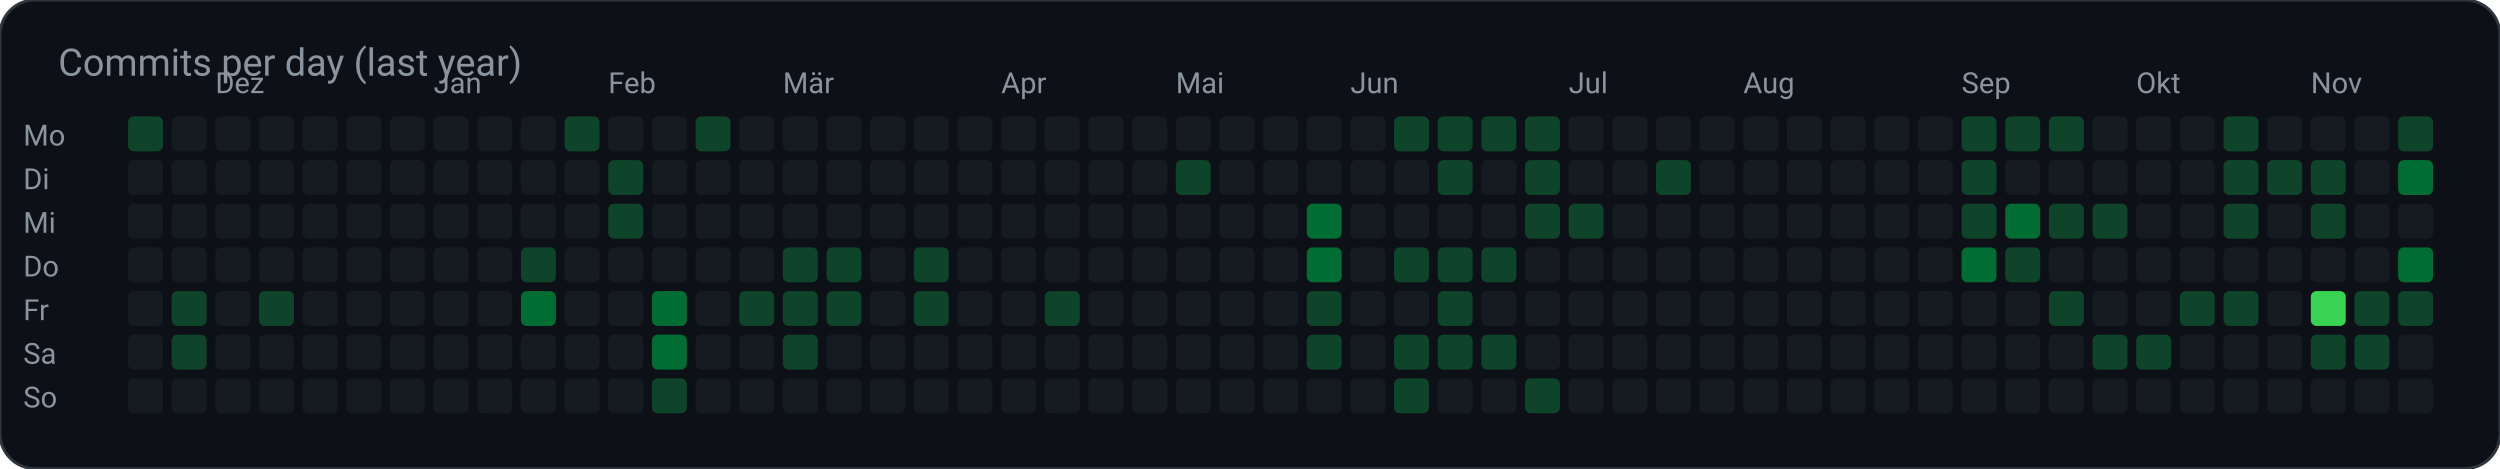
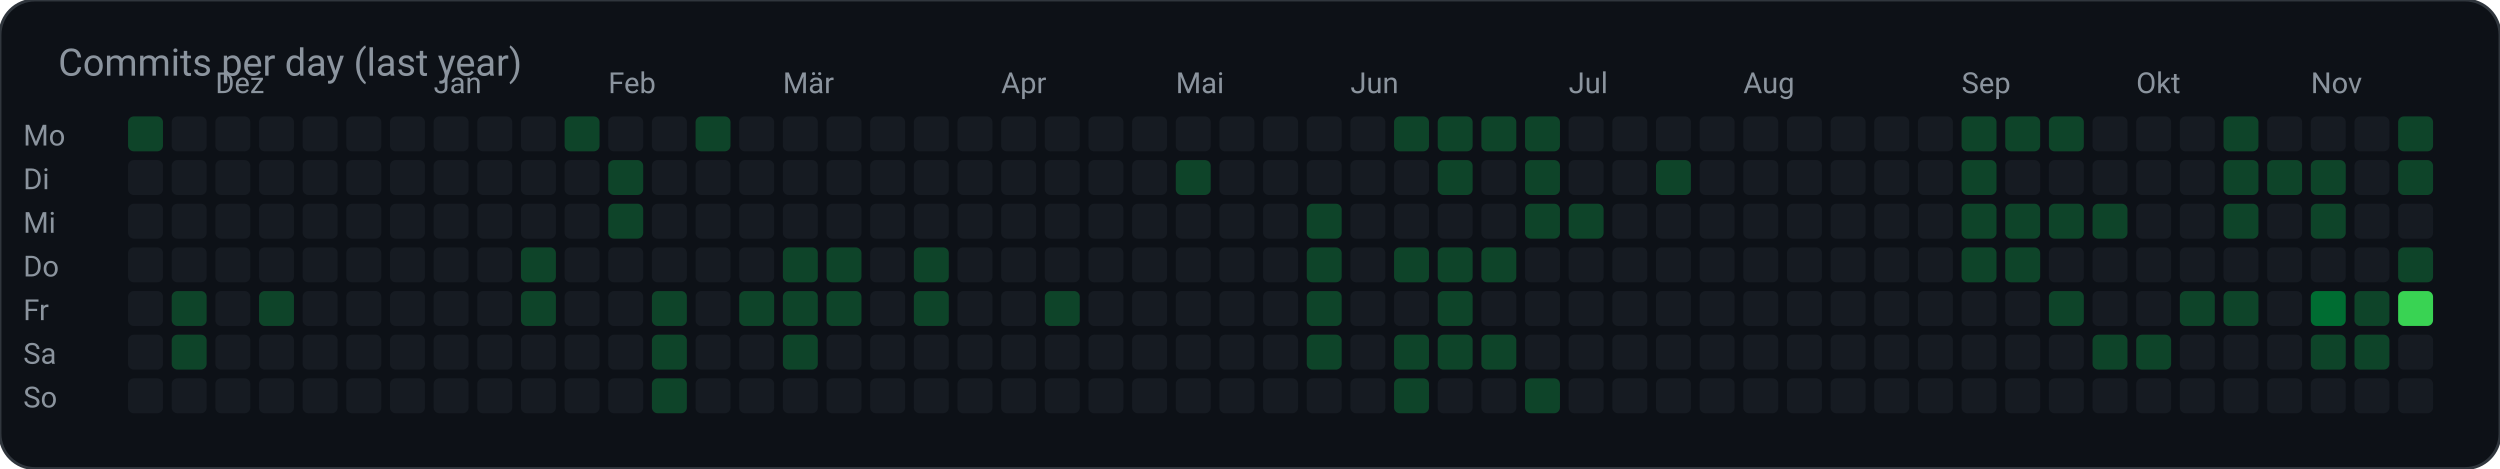
<svg xmlns="http://www.w3.org/2000/svg" width="859" height="161" viewBox="0 0 859 161" role="img" aria-label="Commits per day (last year)">
  <rect width="859" height="161" rx="12" fill="#0d1117" stroke="#30363d" />
  <text x="20" y="26" fill="#8b949e" font-family="ui-sans-serif, system-ui, -apple-system, Segoe UI, Roboto, Helvetica, Arial, sans-serif" font-size="13">Commits per day (last year)</text>
  <text x="8.0" y="50.0" fill="#8b949e" font-family="ui-sans-serif, system-ui, -apple-system, Segoe UI, Roboto, Helvetica, Arial, sans-serif" font-size="10" text-anchor="start" font-weight="400">Mo</text>
  <rect x="44.0" y="40.0" width="12.0" height="12.0" rx="2" fill="#0e4429" />
  <rect x="59.0" y="40.0" width="12.0" height="12.0" rx="2" fill="#161b22" />
  <rect x="74.0" y="40.0" width="12.0" height="12.0" rx="2" fill="#161b22" />
  <rect x="89.0" y="40.0" width="12.0" height="12.0" rx="2" fill="#161b22" />
  <rect x="104.0" y="40.0" width="12.0" height="12.0" rx="2" fill="#161b22" />
  <rect x="119.0" y="40.0" width="12.0" height="12.0" rx="2" fill="#161b22" />
  <rect x="134.0" y="40.0" width="12.0" height="12.0" rx="2" fill="#161b22" />
  <rect x="149.0" y="40.0" width="12.0" height="12.0" rx="2" fill="#161b22" />
  <rect x="164.0" y="40.0" width="12.0" height="12.0" rx="2" fill="#161b22" />
  <rect x="179.0" y="40.0" width="12.0" height="12.0" rx="2" fill="#161b22" />
  <rect x="194.0" y="40.0" width="12.0" height="12.0" rx="2" fill="#0e4429" />
  <rect x="209.0" y="40.0" width="12.0" height="12.0" rx="2" fill="#161b22" />
  <rect x="224.0" y="40.0" width="12.0" height="12.0" rx="2" fill="#161b22" />
  <rect x="239.0" y="40.0" width="12.0" height="12.0" rx="2" fill="#0e4429" />
  <rect x="254.0" y="40.0" width="12.0" height="12.0" rx="2" fill="#161b22" />
  <rect x="269.0" y="40.0" width="12.0" height="12.0" rx="2" fill="#161b22" />
  <rect x="284.0" y="40.0" width="12.0" height="12.0" rx="2" fill="#161b22" />
  <rect x="299.0" y="40.0" width="12.0" height="12.0" rx="2" fill="#161b22" />
  <rect x="314.0" y="40.0" width="12.0" height="12.0" rx="2" fill="#161b22" />
  <rect x="329.0" y="40.0" width="12.0" height="12.0" rx="2" fill="#161b22" />
  <rect x="344.0" y="40.0" width="12.0" height="12.0" rx="2" fill="#161b22" />
  <rect x="359.0" y="40.0" width="12.0" height="12.0" rx="2" fill="#161b22" />
  <rect x="374.0" y="40.0" width="12.0" height="12.0" rx="2" fill="#161b22" />
  <rect x="389.0" y="40.0" width="12.0" height="12.0" rx="2" fill="#161b22" />
  <rect x="404.0" y="40.0" width="12.0" height="12.0" rx="2" fill="#161b22" />
  <rect x="419.0" y="40.0" width="12.0" height="12.0" rx="2" fill="#161b22" />
  <rect x="434.0" y="40.0" width="12.0" height="12.0" rx="2" fill="#161b22" />
  <rect x="449.0" y="40.0" width="12.0" height="12.0" rx="2" fill="#161b22" />
  <rect x="464.0" y="40.0" width="12.0" height="12.0" rx="2" fill="#161b22" />
  <rect x="479.0" y="40.0" width="12.0" height="12.0" rx="2" fill="#0e4429" />
  <rect x="494.0" y="40.0" width="12.0" height="12.0" rx="2" fill="#0e4429" />
  <rect x="509.0" y="40.0" width="12.0" height="12.0" rx="2" fill="#0e4429" />
  <rect x="524.0" y="40.0" width="12.0" height="12.0" rx="2" fill="#0e4429" />
  <rect x="539.0" y="40.0" width="12.0" height="12.0" rx="2" fill="#161b22" />
  <rect x="554.0" y="40.0" width="12.0" height="12.0" rx="2" fill="#161b22" />
  <rect x="569.0" y="40.0" width="12.0" height="12.0" rx="2" fill="#161b22" />
  <rect x="584.0" y="40.0" width="12.0" height="12.0" rx="2" fill="#161b22" />
  <rect x="599.0" y="40.0" width="12.0" height="12.0" rx="2" fill="#161b22" />
  <rect x="614.0" y="40.0" width="12.0" height="12.0" rx="2" fill="#161b22" />
  <rect x="629.0" y="40.0" width="12.0" height="12.0" rx="2" fill="#161b22" />
  <rect x="644.0" y="40.0" width="12.0" height="12.0" rx="2" fill="#161b22" />
  <rect x="659.0" y="40.0" width="12.0" height="12.0" rx="2" fill="#161b22" />
  <rect x="674.0" y="40.0" width="12.0" height="12.0" rx="2" fill="#0e4429" />
  <rect x="689.0" y="40.0" width="12.0" height="12.0" rx="2" fill="#0e4429" />
  <rect x="704.0" y="40.0" width="12.0" height="12.0" rx="2" fill="#0e4429" />
  <rect x="719.0" y="40.0" width="12.0" height="12.0" rx="2" fill="#161b22" />
  <rect x="734.0" y="40.0" width="12.0" height="12.0" rx="2" fill="#161b22" />
  <rect x="749.0" y="40.0" width="12.0" height="12.0" rx="2" fill="#161b22" />
  <rect x="764.0" y="40.0" width="12.0" height="12.0" rx="2" fill="#0e4429" />
  <rect x="779.0" y="40.0" width="12.0" height="12.0" rx="2" fill="#161b22" />
  <rect x="794.0" y="40.0" width="12.0" height="12.0" rx="2" fill="#161b22" />
  <rect x="809.0" y="40.0" width="12.0" height="12.0" rx="2" fill="#161b22" />
  <rect x="824.0" y="40.0" width="12.0" height="12.0" rx="2" fill="#0e4429" />
  <text x="8.0" y="65.0" fill="#8b949e" font-family="ui-sans-serif, system-ui, -apple-system, Segoe UI, Roboto, Helvetica, Arial, sans-serif" font-size="10" text-anchor="start" font-weight="400">Di</text>
  <rect x="44.0" y="55.0" width="12.0" height="12.0" rx="2" fill="#161b22" />
  <rect x="59.0" y="55.0" width="12.0" height="12.0" rx="2" fill="#161b22" />
  <rect x="74.0" y="55.0" width="12.0" height="12.0" rx="2" fill="#161b22" />
  <rect x="89.0" y="55.0" width="12.0" height="12.0" rx="2" fill="#161b22" />
  <rect x="104.0" y="55.0" width="12.0" height="12.0" rx="2" fill="#161b22" />
  <rect x="119.0" y="55.0" width="12.0" height="12.0" rx="2" fill="#161b22" />
  <rect x="134.0" y="55.0" width="12.0" height="12.0" rx="2" fill="#161b22" />
  <rect x="149.0" y="55.0" width="12.0" height="12.0" rx="2" fill="#161b22" />
  <rect x="164.0" y="55.0" width="12.0" height="12.0" rx="2" fill="#161b22" />
  <rect x="179.0" y="55.0" width="12.0" height="12.0" rx="2" fill="#161b22" />
  <rect x="194.0" y="55.0" width="12.0" height="12.0" rx="2" fill="#161b22" />
  <rect x="209.0" y="55.0" width="12.0" height="12.0" rx="2" fill="#0e4429" />
  <rect x="224.0" y="55.0" width="12.0" height="12.0" rx="2" fill="#161b22" />
  <rect x="239.0" y="55.0" width="12.0" height="12.0" rx="2" fill="#161b22" />
  <rect x="254.0" y="55.0" width="12.0" height="12.0" rx="2" fill="#161b22" />
  <rect x="269.0" y="55.0" width="12.0" height="12.0" rx="2" fill="#161b22" />
  <rect x="284.0" y="55.0" width="12.0" height="12.0" rx="2" fill="#161b22" />
  <rect x="299.0" y="55.0" width="12.0" height="12.0" rx="2" fill="#161b22" />
  <rect x="314.0" y="55.0" width="12.0" height="12.0" rx="2" fill="#161b22" />
  <rect x="329.0" y="55.0" width="12.0" height="12.0" rx="2" fill="#161b22" />
  <rect x="344.0" y="55.0" width="12.0" height="12.0" rx="2" fill="#161b22" />
  <rect x="359.0" y="55.0" width="12.0" height="12.0" rx="2" fill="#161b22" />
  <rect x="374.0" y="55.0" width="12.0" height="12.0" rx="2" fill="#161b22" />
  <rect x="389.0" y="55.0" width="12.0" height="12.0" rx="2" fill="#161b22" />
  <rect x="404.0" y="55.0" width="12.0" height="12.0" rx="2" fill="#0e4429" />
  <rect x="419.0" y="55.0" width="12.0" height="12.0" rx="2" fill="#161b22" />
  <rect x="434.0" y="55.0" width="12.0" height="12.0" rx="2" fill="#161b22" />
  <rect x="449.0" y="55.0" width="12.0" height="12.0" rx="2" fill="#161b22" />
  <rect x="464.0" y="55.0" width="12.0" height="12.0" rx="2" fill="#161b22" />
  <rect x="479.0" y="55.0" width="12.0" height="12.0" rx="2" fill="#161b22" />
  <rect x="494.0" y="55.0" width="12.0" height="12.0" rx="2" fill="#0e4429" />
  <rect x="509.0" y="55.0" width="12.0" height="12.0" rx="2" fill="#161b22" />
  <rect x="524.0" y="55.0" width="12.0" height="12.0" rx="2" fill="#0e4429" />
  <rect x="539.0" y="55.0" width="12.0" height="12.0" rx="2" fill="#161b22" />
  <rect x="554.0" y="55.0" width="12.0" height="12.0" rx="2" fill="#161b22" />
  <rect x="569.0" y="55.0" width="12.0" height="12.0" rx="2" fill="#0e4429" />
  <rect x="584.0" y="55.0" width="12.0" height="12.0" rx="2" fill="#161b22" />
  <rect x="599.0" y="55.0" width="12.0" height="12.0" rx="2" fill="#161b22" />
  <rect x="614.0" y="55.0" width="12.0" height="12.0" rx="2" fill="#161b22" />
  <rect x="629.0" y="55.0" width="12.0" height="12.0" rx="2" fill="#161b22" />
  <rect x="644.0" y="55.0" width="12.0" height="12.0" rx="2" fill="#161b22" />
  <rect x="659.0" y="55.0" width="12.0" height="12.0" rx="2" fill="#161b22" />
  <rect x="674.0" y="55.0" width="12.0" height="12.0" rx="2" fill="#0e4429" />
  <rect x="689.0" y="55.0" width="12.0" height="12.0" rx="2" fill="#161b22" />
  <rect x="704.0" y="55.0" width="12.0" height="12.0" rx="2" fill="#161b22" />
  <rect x="719.0" y="55.0" width="12.0" height="12.0" rx="2" fill="#161b22" />
  <rect x="734.0" y="55.0" width="12.0" height="12.0" rx="2" fill="#161b22" />
  <rect x="749.0" y="55.0" width="12.0" height="12.0" rx="2" fill="#161b22" />
  <rect x="764.0" y="55.0" width="12.0" height="12.0" rx="2" fill="#0e4429" />
  <rect x="779.0" y="55.0" width="12.0" height="12.0" rx="2" fill="#0e4429" />
  <rect x="794.0" y="55.0" width="12.0" height="12.0" rx="2" fill="#0e4429" />
  <rect x="809.0" y="55.0" width="12.0" height="12.0" rx="2" fill="#161b22" />
-   <rect x="824.0" y="55.0" width="12.0" height="12.0" rx="2" fill="#006d32" />
+   <rect x="824.0" y="55.0" width="12.0" height="12.0" rx="2" fill="#0e4429" />
  <text x="8.0" y="80.0" fill="#8b949e" font-family="ui-sans-serif, system-ui, -apple-system, Segoe UI, Roboto, Helvetica, Arial, sans-serif" font-size="10" text-anchor="start" font-weight="400">Mi</text>
  <rect x="44.0" y="70.0" width="12.0" height="12.0" rx="2" fill="#161b22" />
  <rect x="59.0" y="70.0" width="12.0" height="12.0" rx="2" fill="#161b22" />
  <rect x="74.0" y="70.0" width="12.0" height="12.0" rx="2" fill="#161b22" />
  <rect x="89.0" y="70.0" width="12.0" height="12.0" rx="2" fill="#161b22" />
  <rect x="104.0" y="70.0" width="12.0" height="12.0" rx="2" fill="#161b22" />
  <rect x="119.0" y="70.0" width="12.0" height="12.0" rx="2" fill="#161b22" />
  <rect x="134.0" y="70.0" width="12.0" height="12.0" rx="2" fill="#161b22" />
  <rect x="149.0" y="70.0" width="12.0" height="12.0" rx="2" fill="#161b22" />
  <rect x="164.0" y="70.0" width="12.0" height="12.0" rx="2" fill="#161b22" />
  <rect x="179.0" y="70.0" width="12.0" height="12.0" rx="2" fill="#161b22" />
  <rect x="194.0" y="70.0" width="12.0" height="12.0" rx="2" fill="#161b22" />
  <rect x="209.0" y="70.0" width="12.0" height="12.0" rx="2" fill="#0e4429" />
  <rect x="224.0" y="70.0" width="12.0" height="12.0" rx="2" fill="#161b22" />
  <rect x="239.0" y="70.0" width="12.0" height="12.0" rx="2" fill="#161b22" />
  <rect x="254.0" y="70.0" width="12.0" height="12.0" rx="2" fill="#161b22" />
  <rect x="269.0" y="70.0" width="12.0" height="12.0" rx="2" fill="#161b22" />
  <rect x="284.0" y="70.0" width="12.0" height="12.0" rx="2" fill="#161b22" />
  <rect x="299.0" y="70.0" width="12.0" height="12.0" rx="2" fill="#161b22" />
  <rect x="314.0" y="70.0" width="12.0" height="12.0" rx="2" fill="#161b22" />
  <rect x="329.0" y="70.0" width="12.0" height="12.0" rx="2" fill="#161b22" />
  <rect x="344.0" y="70.0" width="12.0" height="12.0" rx="2" fill="#161b22" />
  <rect x="359.0" y="70.0" width="12.0" height="12.0" rx="2" fill="#161b22" />
  <rect x="374.0" y="70.0" width="12.0" height="12.0" rx="2" fill="#161b22" />
  <rect x="389.0" y="70.0" width="12.0" height="12.0" rx="2" fill="#161b22" />
  <rect x="404.0" y="70.0" width="12.0" height="12.0" rx="2" fill="#161b22" />
  <rect x="419.0" y="70.0" width="12.0" height="12.0" rx="2" fill="#161b22" />
  <rect x="434.0" y="70.0" width="12.0" height="12.0" rx="2" fill="#161b22" />
-   <rect x="449.0" y="70.0" width="12.0" height="12.0" rx="2" fill="#006d32" />
+   <rect x="449.0" y="70.0" width="12.0" height="12.0" rx="2" fill="#0e4429" />
  <rect x="464.0" y="70.0" width="12.0" height="12.0" rx="2" fill="#161b22" />
  <rect x="479.0" y="70.0" width="12.0" height="12.0" rx="2" fill="#161b22" />
  <rect x="494.0" y="70.0" width="12.0" height="12.0" rx="2" fill="#161b22" />
  <rect x="509.0" y="70.0" width="12.0" height="12.0" rx="2" fill="#161b22" />
  <rect x="524.0" y="70.0" width="12.0" height="12.0" rx="2" fill="#0e4429" />
  <rect x="539.0" y="70.0" width="12.0" height="12.0" rx="2" fill="#0e4429" />
  <rect x="554.0" y="70.0" width="12.0" height="12.0" rx="2" fill="#161b22" />
  <rect x="569.0" y="70.0" width="12.0" height="12.0" rx="2" fill="#161b22" />
  <rect x="584.0" y="70.0" width="12.0" height="12.0" rx="2" fill="#161b22" />
  <rect x="599.0" y="70.0" width="12.0" height="12.0" rx="2" fill="#161b22" />
  <rect x="614.0" y="70.0" width="12.0" height="12.0" rx="2" fill="#161b22" />
  <rect x="629.0" y="70.0" width="12.0" height="12.0" rx="2" fill="#161b22" />
  <rect x="644.0" y="70.0" width="12.0" height="12.0" rx="2" fill="#161b22" />
  <rect x="659.0" y="70.0" width="12.0" height="12.0" rx="2" fill="#161b22" />
  <rect x="674.0" y="70.0" width="12.0" height="12.0" rx="2" fill="#0e4429" />
-   <rect x="689.0" y="70.0" width="12.0" height="12.0" rx="2" fill="#006d32" />
+   <rect x="689.0" y="70.0" width="12.0" height="12.0" rx="2" fill="#0e4429" />
  <rect x="704.0" y="70.0" width="12.0" height="12.0" rx="2" fill="#0e4429" />
  <rect x="719.0" y="70.0" width="12.0" height="12.0" rx="2" fill="#0e4429" />
  <rect x="734.0" y="70.0" width="12.0" height="12.0" rx="2" fill="#161b22" />
  <rect x="749.0" y="70.0" width="12.0" height="12.0" rx="2" fill="#161b22" />
  <rect x="764.0" y="70.0" width="12.0" height="12.0" rx="2" fill="#0e4429" />
  <rect x="779.0" y="70.0" width="12.0" height="12.0" rx="2" fill="#161b22" />
  <rect x="794.0" y="70.0" width="12.0" height="12.0" rx="2" fill="#0e4429" />
  <rect x="809.0" y="70.0" width="12.0" height="12.0" rx="2" fill="#161b22" />
  <rect x="824.0" y="70.0" width="12.0" height="12.0" rx="2" fill="#161b22" />
  <text x="8.0" y="95.0" fill="#8b949e" font-family="ui-sans-serif, system-ui, -apple-system, Segoe UI, Roboto, Helvetica, Arial, sans-serif" font-size="10" text-anchor="start" font-weight="400">Do</text>
  <rect x="44.0" y="85.0" width="12.0" height="12.0" rx="2" fill="#161b22" />
  <rect x="59.0" y="85.0" width="12.0" height="12.0" rx="2" fill="#161b22" />
  <rect x="74.0" y="85.0" width="12.0" height="12.0" rx="2" fill="#161b22" />
  <rect x="89.0" y="85.0" width="12.0" height="12.0" rx="2" fill="#161b22" />
  <rect x="104.0" y="85.0" width="12.0" height="12.0" rx="2" fill="#161b22" />
  <rect x="119.0" y="85.0" width="12.0" height="12.0" rx="2" fill="#161b22" />
  <rect x="134.0" y="85.0" width="12.0" height="12.0" rx="2" fill="#161b22" />
  <rect x="149.0" y="85.0" width="12.0" height="12.0" rx="2" fill="#161b22" />
  <rect x="164.0" y="85.0" width="12.0" height="12.0" rx="2" fill="#161b22" />
  <rect x="179.0" y="85.0" width="12.0" height="12.0" rx="2" fill="#0e4429" />
  <rect x="194.0" y="85.0" width="12.0" height="12.0" rx="2" fill="#161b22" />
  <rect x="209.0" y="85.0" width="12.0" height="12.0" rx="2" fill="#161b22" />
  <rect x="224.0" y="85.0" width="12.0" height="12.0" rx="2" fill="#161b22" />
  <rect x="239.0" y="85.0" width="12.0" height="12.0" rx="2" fill="#161b22" />
  <rect x="254.0" y="85.0" width="12.0" height="12.0" rx="2" fill="#161b22" />
  <rect x="269.0" y="85.0" width="12.0" height="12.0" rx="2" fill="#0e4429" />
  <rect x="284.0" y="85.0" width="12.0" height="12.0" rx="2" fill="#0e4429" />
  <rect x="299.0" y="85.0" width="12.0" height="12.0" rx="2" fill="#161b22" />
  <rect x="314.0" y="85.0" width="12.0" height="12.0" rx="2" fill="#0e4429" />
  <rect x="329.0" y="85.0" width="12.0" height="12.0" rx="2" fill="#161b22" />
  <rect x="344.0" y="85.0" width="12.0" height="12.0" rx="2" fill="#161b22" />
  <rect x="359.0" y="85.0" width="12.0" height="12.0" rx="2" fill="#161b22" />
  <rect x="374.0" y="85.0" width="12.0" height="12.0" rx="2" fill="#161b22" />
  <rect x="389.0" y="85.0" width="12.0" height="12.0" rx="2" fill="#161b22" />
  <rect x="404.0" y="85.0" width="12.0" height="12.0" rx="2" fill="#161b22" />
  <rect x="419.0" y="85.0" width="12.0" height="12.0" rx="2" fill="#161b22" />
  <rect x="434.0" y="85.0" width="12.0" height="12.0" rx="2" fill="#161b22" />
-   <rect x="449.0" y="85.0" width="12.0" height="12.0" rx="2" fill="#006d32" />
+   <rect x="449.0" y="85.0" width="12.0" height="12.0" rx="2" fill="#0e4429" />
  <rect x="464.0" y="85.0" width="12.0" height="12.0" rx="2" fill="#161b22" />
  <rect x="479.0" y="85.0" width="12.0" height="12.0" rx="2" fill="#0e4429" />
  <rect x="494.0" y="85.0" width="12.0" height="12.0" rx="2" fill="#0e4429" />
  <rect x="509.0" y="85.0" width="12.0" height="12.0" rx="2" fill="#0e4429" />
  <rect x="524.0" y="85.0" width="12.0" height="12.0" rx="2" fill="#161b22" />
  <rect x="539.0" y="85.0" width="12.0" height="12.0" rx="2" fill="#161b22" />
  <rect x="554.0" y="85.0" width="12.0" height="12.0" rx="2" fill="#161b22" />
  <rect x="569.0" y="85.0" width="12.0" height="12.0" rx="2" fill="#161b22" />
  <rect x="584.0" y="85.0" width="12.0" height="12.0" rx="2" fill="#161b22" />
  <rect x="599.0" y="85.0" width="12.0" height="12.0" rx="2" fill="#161b22" />
  <rect x="614.0" y="85.0" width="12.0" height="12.0" rx="2" fill="#161b22" />
  <rect x="629.0" y="85.0" width="12.0" height="12.0" rx="2" fill="#161b22" />
  <rect x="644.0" y="85.0" width="12.0" height="12.0" rx="2" fill="#161b22" />
  <rect x="659.0" y="85.0" width="12.0" height="12.0" rx="2" fill="#161b22" />
-   <rect x="674.0" y="85.0" width="12.0" height="12.0" rx="2" fill="#006d32" />
+   <rect x="674.0" y="85.0" width="12.0" height="12.0" rx="2" fill="#0e4429" />
  <rect x="689.0" y="85.0" width="12.0" height="12.0" rx="2" fill="#0e4429" />
  <rect x="704.0" y="85.0" width="12.0" height="12.0" rx="2" fill="#161b22" />
  <rect x="719.0" y="85.0" width="12.0" height="12.0" rx="2" fill="#161b22" />
  <rect x="734.0" y="85.0" width="12.0" height="12.0" rx="2" fill="#161b22" />
  <rect x="749.0" y="85.0" width="12.0" height="12.0" rx="2" fill="#161b22" />
  <rect x="764.0" y="85.0" width="12.0" height="12.0" rx="2" fill="#161b22" />
  <rect x="779.0" y="85.0" width="12.0" height="12.0" rx="2" fill="#161b22" />
  <rect x="794.0" y="85.0" width="12.0" height="12.0" rx="2" fill="#161b22" />
  <rect x="809.0" y="85.0" width="12.0" height="12.0" rx="2" fill="#161b22" />
-   <rect x="824.0" y="85.0" width="12.0" height="12.0" rx="2" fill="#006d32" />
+   <rect x="824.0" y="85.0" width="12.0" height="12.0" rx="2" fill="#0e4429" />
  <text x="8.0" y="110.0" fill="#8b949e" font-family="ui-sans-serif, system-ui, -apple-system, Segoe UI, Roboto, Helvetica, Arial, sans-serif" font-size="10" text-anchor="start" font-weight="400">Fr</text>
  <rect x="44.0" y="100.0" width="12.0" height="12.0" rx="2" fill="#161b22" />
  <rect x="59.0" y="100.0" width="12.0" height="12.0" rx="2" fill="#0e4429" />
  <rect x="74.0" y="100.0" width="12.0" height="12.0" rx="2" fill="#161b22" />
  <rect x="89.0" y="100.0" width="12.0" height="12.0" rx="2" fill="#0e4429" />
  <rect x="104.0" y="100.0" width="12.0" height="12.0" rx="2" fill="#161b22" />
  <rect x="119.0" y="100.0" width="12.0" height="12.0" rx="2" fill="#161b22" />
  <rect x="134.0" y="100.0" width="12.0" height="12.0" rx="2" fill="#161b22" />
  <rect x="149.0" y="100.0" width="12.0" height="12.0" rx="2" fill="#161b22" />
  <rect x="164.0" y="100.0" width="12.0" height="12.0" rx="2" fill="#161b22" />
-   <rect x="179.0" y="100.0" width="12.0" height="12.0" rx="2" fill="#006d32" />
+   <rect x="179.0" y="100.0" width="12.0" height="12.0" rx="2" fill="#0e4429" />
  <rect x="194.0" y="100.0" width="12.0" height="12.0" rx="2" fill="#161b22" />
  <rect x="209.0" y="100.0" width="12.0" height="12.0" rx="2" fill="#161b22" />
-   <rect x="224.0" y="100.0" width="12.0" height="12.0" rx="2" fill="#006d32" />
+   <rect x="224.0" y="100.0" width="12.0" height="12.0" rx="2" fill="#0e4429" />
  <rect x="239.0" y="100.0" width="12.0" height="12.0" rx="2" fill="#161b22" />
  <rect x="254.0" y="100.0" width="12.0" height="12.0" rx="2" fill="#0e4429" />
  <rect x="269.0" y="100.0" width="12.0" height="12.0" rx="2" fill="#0e4429" />
  <rect x="284.0" y="100.0" width="12.0" height="12.0" rx="2" fill="#0e4429" />
  <rect x="299.0" y="100.0" width="12.0" height="12.0" rx="2" fill="#161b22" />
  <rect x="314.0" y="100.0" width="12.0" height="12.0" rx="2" fill="#0e4429" />
  <rect x="329.0" y="100.0" width="12.0" height="12.0" rx="2" fill="#161b22" />
  <rect x="344.0" y="100.0" width="12.0" height="12.0" rx="2" fill="#161b22" />
  <rect x="359.0" y="100.0" width="12.0" height="12.0" rx="2" fill="#0e4429" />
  <rect x="374.0" y="100.0" width="12.0" height="12.0" rx="2" fill="#161b22" />
  <rect x="389.0" y="100.0" width="12.0" height="12.0" rx="2" fill="#161b22" />
  <rect x="404.0" y="100.0" width="12.0" height="12.0" rx="2" fill="#161b22" />
  <rect x="419.0" y="100.0" width="12.0" height="12.0" rx="2" fill="#161b22" />
  <rect x="434.0" y="100.0" width="12.0" height="12.0" rx="2" fill="#161b22" />
  <rect x="449.0" y="100.0" width="12.0" height="12.0" rx="2" fill="#0e4429" />
  <rect x="464.0" y="100.0" width="12.0" height="12.0" rx="2" fill="#161b22" />
  <rect x="479.0" y="100.0" width="12.0" height="12.0" rx="2" fill="#161b22" />
  <rect x="494.0" y="100.0" width="12.0" height="12.0" rx="2" fill="#0e4429" />
  <rect x="509.0" y="100.0" width="12.0" height="12.0" rx="2" fill="#161b22" />
  <rect x="524.0" y="100.0" width="12.0" height="12.0" rx="2" fill="#161b22" />
  <rect x="539.0" y="100.0" width="12.0" height="12.0" rx="2" fill="#161b22" />
  <rect x="554.0" y="100.0" width="12.0" height="12.0" rx="2" fill="#161b22" />
  <rect x="569.0" y="100.0" width="12.0" height="12.0" rx="2" fill="#161b22" />
  <rect x="584.0" y="100.0" width="12.0" height="12.0" rx="2" fill="#161b22" />
  <rect x="599.0" y="100.0" width="12.0" height="12.0" rx="2" fill="#161b22" />
  <rect x="614.0" y="100.0" width="12.0" height="12.0" rx="2" fill="#161b22" />
  <rect x="629.0" y="100.0" width="12.0" height="12.0" rx="2" fill="#161b22" />
  <rect x="644.0" y="100.0" width="12.0" height="12.0" rx="2" fill="#161b22" />
  <rect x="659.0" y="100.0" width="12.0" height="12.0" rx="2" fill="#161b22" />
  <rect x="674.0" y="100.0" width="12.0" height="12.0" rx="2" fill="#161b22" />
  <rect x="689.0" y="100.0" width="12.0" height="12.0" rx="2" fill="#161b22" />
  <rect x="704.0" y="100.0" width="12.0" height="12.0" rx="2" fill="#0e4429" />
  <rect x="719.0" y="100.0" width="12.0" height="12.0" rx="2" fill="#161b22" />
  <rect x="734.0" y="100.0" width="12.0" height="12.0" rx="2" fill="#161b22" />
  <rect x="749.0" y="100.0" width="12.0" height="12.0" rx="2" fill="#0e4429" />
  <rect x="764.0" y="100.0" width="12.0" height="12.0" rx="2" fill="#0e4429" />
  <rect x="779.0" y="100.0" width="12.0" height="12.0" rx="2" fill="#161b22" />
-   <rect x="794.0" y="100.0" width="12.0" height="12.0" rx="2" fill="#39d353" />
+   <rect x="794.0" y="100.0" width="12.0" height="12.0" rx="2" fill="#006d32" />
  <rect x="809.0" y="100.0" width="12.0" height="12.0" rx="2" fill="#0e4429" />
-   <rect x="824.0" y="100.0" width="12.0" height="12.0" rx="2" fill="#0e4429" />
+   <rect x="824.0" y="100.0" width="12.0" height="12.0" rx="2" fill="#39d353" />
  <text x="8.0" y="125.0" fill="#8b949e" font-family="ui-sans-serif, system-ui, -apple-system, Segoe UI, Roboto, Helvetica, Arial, sans-serif" font-size="10" text-anchor="start" font-weight="400">Sa</text>
  <rect x="44.0" y="115.0" width="12.0" height="12.0" rx="2" fill="#161b22" />
  <rect x="59.0" y="115.0" width="12.0" height="12.0" rx="2" fill="#0e4429" />
  <rect x="74.0" y="115.0" width="12.0" height="12.0" rx="2" fill="#161b22" />
  <rect x="89.0" y="115.0" width="12.0" height="12.0" rx="2" fill="#161b22" />
  <rect x="104.0" y="115.0" width="12.0" height="12.0" rx="2" fill="#161b22" />
  <rect x="119.0" y="115.0" width="12.0" height="12.0" rx="2" fill="#161b22" />
  <rect x="134.0" y="115.0" width="12.0" height="12.0" rx="2" fill="#161b22" />
  <rect x="149.0" y="115.0" width="12.0" height="12.0" rx="2" fill="#161b22" />
  <rect x="164.0" y="115.0" width="12.0" height="12.0" rx="2" fill="#161b22" />
  <rect x="179.0" y="115.0" width="12.0" height="12.0" rx="2" fill="#161b22" />
  <rect x="194.0" y="115.0" width="12.0" height="12.0" rx="2" fill="#161b22" />
  <rect x="209.0" y="115.0" width="12.0" height="12.0" rx="2" fill="#161b22" />
-   <rect x="224.0" y="115.0" width="12.0" height="12.0" rx="2" fill="#006d32" />
+   <rect x="224.0" y="115.0" width="12.0" height="12.0" rx="2" fill="#0e4429" />
  <rect x="239.0" y="115.0" width="12.0" height="12.0" rx="2" fill="#161b22" />
  <rect x="254.0" y="115.0" width="12.0" height="12.0" rx="2" fill="#161b22" />
  <rect x="269.0" y="115.0" width="12.0" height="12.0" rx="2" fill="#0e4429" />
  <rect x="284.0" y="115.0" width="12.0" height="12.0" rx="2" fill="#161b22" />
  <rect x="299.0" y="115.0" width="12.0" height="12.0" rx="2" fill="#161b22" />
  <rect x="314.0" y="115.0" width="12.0" height="12.0" rx="2" fill="#161b22" />
  <rect x="329.0" y="115.0" width="12.0" height="12.0" rx="2" fill="#161b22" />
  <rect x="344.0" y="115.0" width="12.0" height="12.0" rx="2" fill="#161b22" />
  <rect x="359.0" y="115.0" width="12.0" height="12.0" rx="2" fill="#161b22" />
  <rect x="374.0" y="115.0" width="12.0" height="12.0" rx="2" fill="#161b22" />
  <rect x="389.0" y="115.0" width="12.0" height="12.0" rx="2" fill="#161b22" />
  <rect x="404.0" y="115.0" width="12.0" height="12.0" rx="2" fill="#161b22" />
  <rect x="419.0" y="115.0" width="12.0" height="12.0" rx="2" fill="#161b22" />
  <rect x="434.0" y="115.0" width="12.0" height="12.0" rx="2" fill="#161b22" />
  <rect x="449.0" y="115.0" width="12.0" height="12.0" rx="2" fill="#0e4429" />
  <rect x="464.0" y="115.0" width="12.0" height="12.0" rx="2" fill="#161b22" />
  <rect x="479.0" y="115.0" width="12.0" height="12.0" rx="2" fill="#0e4429" />
  <rect x="494.0" y="115.0" width="12.0" height="12.0" rx="2" fill="#0e4429" />
  <rect x="509.0" y="115.0" width="12.0" height="12.0" rx="2" fill="#0e4429" />
  <rect x="524.0" y="115.0" width="12.0" height="12.0" rx="2" fill="#161b22" />
  <rect x="539.0" y="115.0" width="12.0" height="12.0" rx="2" fill="#161b22" />
  <rect x="554.0" y="115.0" width="12.0" height="12.0" rx="2" fill="#161b22" />
  <rect x="569.0" y="115.0" width="12.0" height="12.0" rx="2" fill="#161b22" />
  <rect x="584.0" y="115.0" width="12.0" height="12.0" rx="2" fill="#161b22" />
  <rect x="599.0" y="115.0" width="12.0" height="12.0" rx="2" fill="#161b22" />
  <rect x="614.0" y="115.0" width="12.0" height="12.0" rx="2" fill="#161b22" />
  <rect x="629.0" y="115.0" width="12.0" height="12.0" rx="2" fill="#161b22" />
  <rect x="644.0" y="115.0" width="12.0" height="12.0" rx="2" fill="#161b22" />
  <rect x="659.0" y="115.0" width="12.0" height="12.0" rx="2" fill="#161b22" />
  <rect x="674.0" y="115.0" width="12.0" height="12.0" rx="2" fill="#161b22" />
  <rect x="689.0" y="115.0" width="12.0" height="12.0" rx="2" fill="#161b22" />
  <rect x="704.0" y="115.0" width="12.0" height="12.0" rx="2" fill="#161b22" />
  <rect x="719.0" y="115.0" width="12.0" height="12.0" rx="2" fill="#0e4429" />
  <rect x="734.0" y="115.0" width="12.0" height="12.0" rx="2" fill="#0e4429" />
  <rect x="749.0" y="115.0" width="12.0" height="12.0" rx="2" fill="#161b22" />
  <rect x="764.0" y="115.0" width="12.0" height="12.0" rx="2" fill="#161b22" />
  <rect x="779.0" y="115.0" width="12.0" height="12.0" rx="2" fill="#161b22" />
  <rect x="794.0" y="115.0" width="12.0" height="12.0" rx="2" fill="#0e4429" />
  <rect x="809.0" y="115.0" width="12.0" height="12.0" rx="2" fill="#0e4429" />
  <rect x="824.0" y="115.0" width="12.0" height="12.0" rx="2" fill="#161b22" />
  <text x="8.0" y="140.0" fill="#8b949e" font-family="ui-sans-serif, system-ui, -apple-system, Segoe UI, Roboto, Helvetica, Arial, sans-serif" font-size="10" text-anchor="start" font-weight="400">So</text>
  <rect x="44.0" y="130.0" width="12.0" height="12.0" rx="2" fill="#161b22" />
  <rect x="59.0" y="130.0" width="12.0" height="12.0" rx="2" fill="#161b22" />
  <rect x="74.0" y="130.0" width="12.0" height="12.0" rx="2" fill="#161b22" />
  <rect x="89.0" y="130.0" width="12.0" height="12.0" rx="2" fill="#161b22" />
  <rect x="104.0" y="130.0" width="12.0" height="12.0" rx="2" fill="#161b22" />
  <rect x="119.0" y="130.0" width="12.0" height="12.0" rx="2" fill="#161b22" />
  <rect x="134.0" y="130.0" width="12.0" height="12.0" rx="2" fill="#161b22" />
  <rect x="149.0" y="130.0" width="12.0" height="12.0" rx="2" fill="#161b22" />
  <rect x="164.0" y="130.0" width="12.0" height="12.0" rx="2" fill="#161b22" />
  <rect x="179.0" y="130.0" width="12.0" height="12.0" rx="2" fill="#161b22" />
  <rect x="194.0" y="130.0" width="12.0" height="12.0" rx="2" fill="#161b22" />
  <rect x="209.0" y="130.0" width="12.0" height="12.0" rx="2" fill="#161b22" />
  <rect x="224.0" y="130.0" width="12.0" height="12.0" rx="2" fill="#0e4429" />
  <rect x="239.0" y="130.0" width="12.0" height="12.0" rx="2" fill="#161b22" />
  <rect x="254.0" y="130.0" width="12.0" height="12.0" rx="2" fill="#161b22" />
  <rect x="269.0" y="130.0" width="12.0" height="12.0" rx="2" fill="#161b22" />
  <rect x="284.0" y="130.0" width="12.0" height="12.0" rx="2" fill="#161b22" />
  <rect x="299.0" y="130.0" width="12.0" height="12.0" rx="2" fill="#161b22" />
  <rect x="314.0" y="130.0" width="12.0" height="12.0" rx="2" fill="#161b22" />
  <rect x="329.0" y="130.0" width="12.0" height="12.0" rx="2" fill="#161b22" />
  <rect x="344.0" y="130.0" width="12.0" height="12.0" rx="2" fill="#161b22" />
  <rect x="359.0" y="130.0" width="12.0" height="12.0" rx="2" fill="#161b22" />
  <rect x="374.0" y="130.0" width="12.0" height="12.0" rx="2" fill="#161b22" />
  <rect x="389.0" y="130.0" width="12.0" height="12.0" rx="2" fill="#161b22" />
  <rect x="404.0" y="130.0" width="12.0" height="12.0" rx="2" fill="#161b22" />
  <rect x="419.0" y="130.0" width="12.0" height="12.0" rx="2" fill="#161b22" />
  <rect x="434.0" y="130.0" width="12.0" height="12.0" rx="2" fill="#161b22" />
  <rect x="449.0" y="130.0" width="12.0" height="12.0" rx="2" fill="#161b22" />
  <rect x="464.0" y="130.0" width="12.0" height="12.0" rx="2" fill="#161b22" />
  <rect x="479.0" y="130.0" width="12.0" height="12.0" rx="2" fill="#0e4429" />
  <rect x="494.0" y="130.0" width="12.0" height="12.0" rx="2" fill="#161b22" />
  <rect x="509.0" y="130.0" width="12.0" height="12.0" rx="2" fill="#161b22" />
  <rect x="524.0" y="130.0" width="12.0" height="12.0" rx="2" fill="#0e4429" />
  <rect x="539.0" y="130.0" width="12.0" height="12.0" rx="2" fill="#161b22" />
  <rect x="554.0" y="130.0" width="12.0" height="12.0" rx="2" fill="#161b22" />
  <rect x="569.0" y="130.0" width="12.0" height="12.0" rx="2" fill="#161b22" />
  <rect x="584.0" y="130.0" width="12.0" height="12.0" rx="2" fill="#161b22" />
  <rect x="599.0" y="130.0" width="12.0" height="12.0" rx="2" fill="#161b22" />
  <rect x="614.0" y="130.0" width="12.0" height="12.0" rx="2" fill="#161b22" />
  <rect x="629.0" y="130.0" width="12.0" height="12.0" rx="2" fill="#161b22" />
  <rect x="644.0" y="130.0" width="12.0" height="12.0" rx="2" fill="#161b22" />
  <rect x="659.0" y="130.0" width="12.0" height="12.0" rx="2" fill="#161b22" />
  <rect x="674.0" y="130.0" width="12.0" height="12.0" rx="2" fill="#161b22" />
  <rect x="689.0" y="130.0" width="12.0" height="12.0" rx="2" fill="#161b22" />
  <rect x="704.0" y="130.0" width="12.0" height="12.0" rx="2" fill="#161b22" />
  <rect x="719.0" y="130.0" width="12.0" height="12.0" rx="2" fill="#161b22" />
  <rect x="734.0" y="130.0" width="12.0" height="12.0" rx="2" fill="#161b22" />
  <rect x="749.0" y="130.0" width="12.0" height="12.0" rx="2" fill="#161b22" />
  <rect x="764.0" y="130.0" width="12.0" height="12.0" rx="2" fill="#161b22" />
  <rect x="779.0" y="130.0" width="12.0" height="12.0" rx="2" fill="#161b22" />
  <rect x="794.0" y="130.0" width="12.0" height="12.0" rx="2" fill="#161b22" />
  <rect x="809.0" y="130.0" width="12.0" height="12.0" rx="2" fill="#161b22" />
  <rect x="824.0" y="130.0" width="12.0" height="12.0" rx="2" fill="#161b22" />
  <text x="74.0" y="32.0" fill="#8b949e" font-family="ui-sans-serif, system-ui, -apple-system, Segoe UI, Roboto, Helvetica, Arial, sans-serif" font-size="10" text-anchor="start" font-weight="400">Dez</text>
  <text x="149.0" y="32.0" fill="#8b949e" font-family="ui-sans-serif, system-ui, -apple-system, Segoe UI, Roboto, Helvetica, Arial, sans-serif" font-size="10" text-anchor="start" font-weight="400">Jan</text>
  <text x="209.0" y="32.0" fill="#8b949e" font-family="ui-sans-serif, system-ui, -apple-system, Segoe UI, Roboto, Helvetica, Arial, sans-serif" font-size="10" text-anchor="start" font-weight="400">Feb</text>
  <text x="269.0" y="32.0" fill="#8b949e" font-family="ui-sans-serif, system-ui, -apple-system, Segoe UI, Roboto, Helvetica, Arial, sans-serif" font-size="10" text-anchor="start" font-weight="400">Mär</text>
  <text x="344.0" y="32.0" fill="#8b949e" font-family="ui-sans-serif, system-ui, -apple-system, Segoe UI, Roboto, Helvetica, Arial, sans-serif" font-size="10" text-anchor="start" font-weight="400">Apr</text>
  <text x="404.0" y="32.0" fill="#8b949e" font-family="ui-sans-serif, system-ui, -apple-system, Segoe UI, Roboto, Helvetica, Arial, sans-serif" font-size="10" text-anchor="start" font-weight="400">Mai</text>
  <text x="464.0" y="32.0" fill="#8b949e" font-family="ui-sans-serif, system-ui, -apple-system, Segoe UI, Roboto, Helvetica, Arial, sans-serif" font-size="10" text-anchor="start" font-weight="400">Jun</text>
  <text x="539.0" y="32.0" fill="#8b949e" font-family="ui-sans-serif, system-ui, -apple-system, Segoe UI, Roboto, Helvetica, Arial, sans-serif" font-size="10" text-anchor="start" font-weight="400">Jul</text>
  <text x="599.0" y="32.0" fill="#8b949e" font-family="ui-sans-serif, system-ui, -apple-system, Segoe UI, Roboto, Helvetica, Arial, sans-serif" font-size="10" text-anchor="start" font-weight="400">Aug</text>
  <text x="674.0" y="32.0" fill="#8b949e" font-family="ui-sans-serif, system-ui, -apple-system, Segoe UI, Roboto, Helvetica, Arial, sans-serif" font-size="10" text-anchor="start" font-weight="400">Sep</text>
  <text x="734.0" y="32.0" fill="#8b949e" font-family="ui-sans-serif, system-ui, -apple-system, Segoe UI, Roboto, Helvetica, Arial, sans-serif" font-size="10" text-anchor="start" font-weight="400">Okt</text>
  <text x="794.0" y="32.0" fill="#8b949e" font-family="ui-sans-serif, system-ui, -apple-system, Segoe UI, Roboto, Helvetica, Arial, sans-serif" font-size="10" text-anchor="start" font-weight="400">Nov</text>
</svg>
